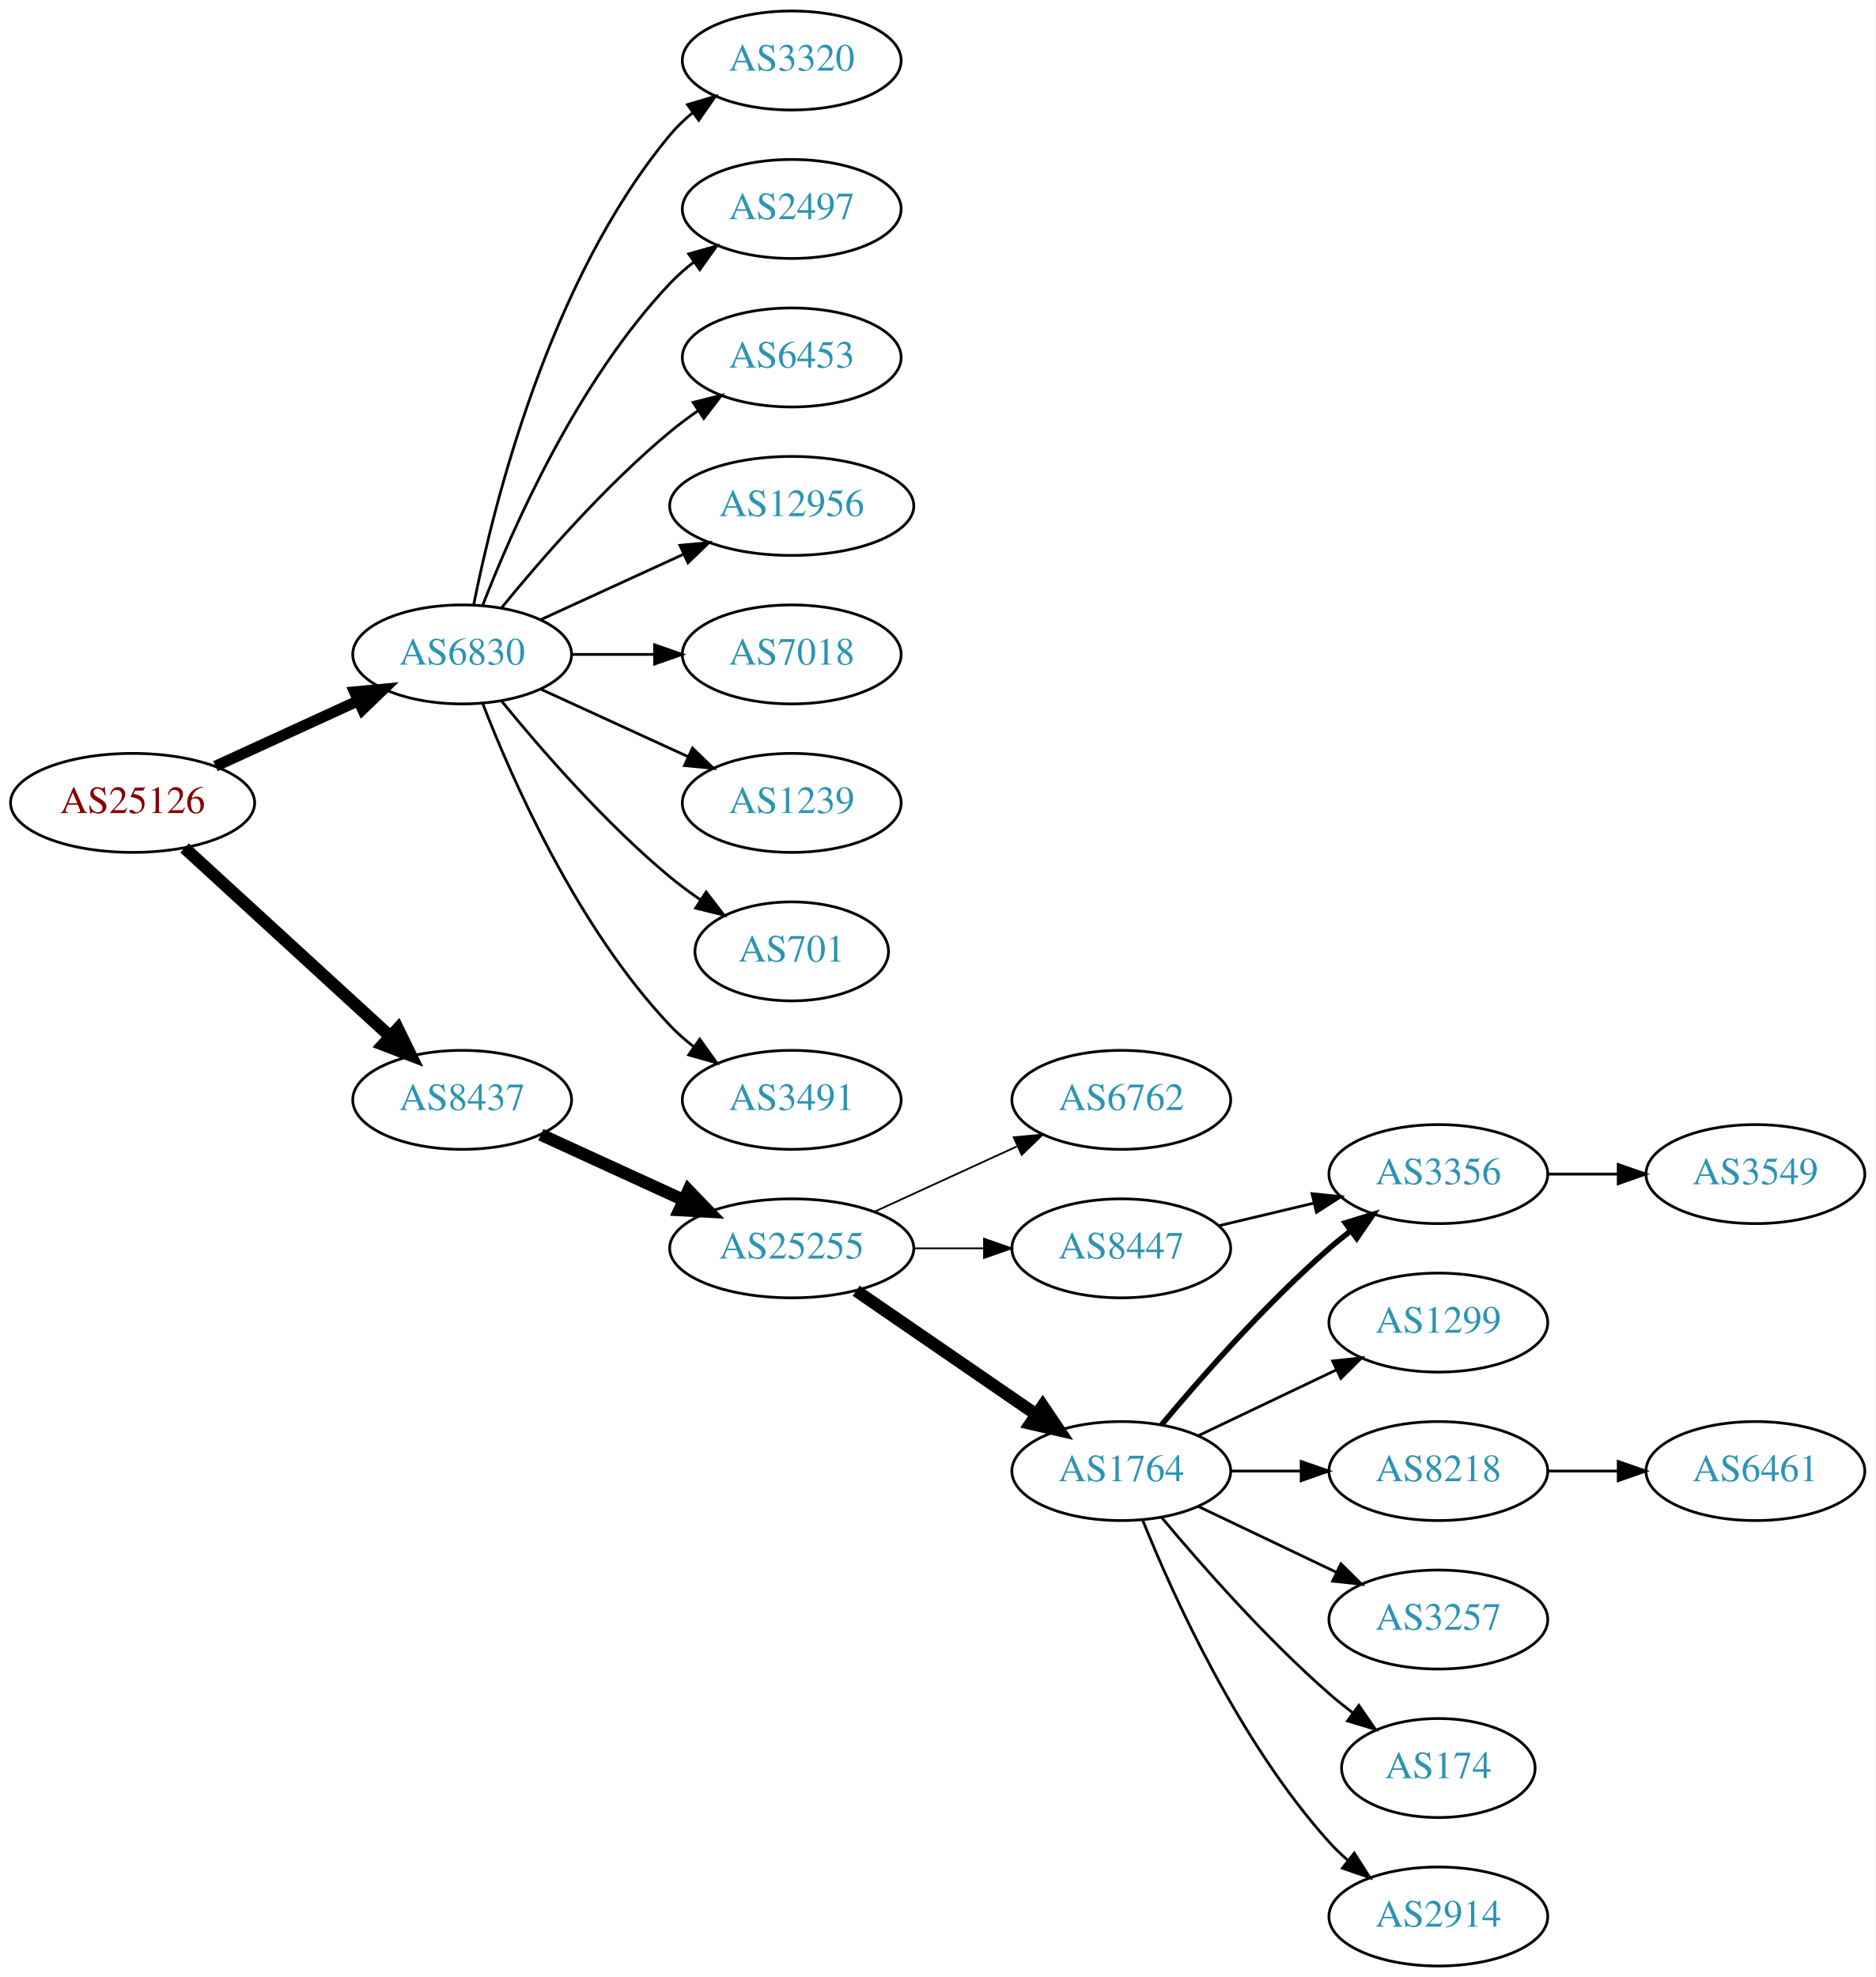
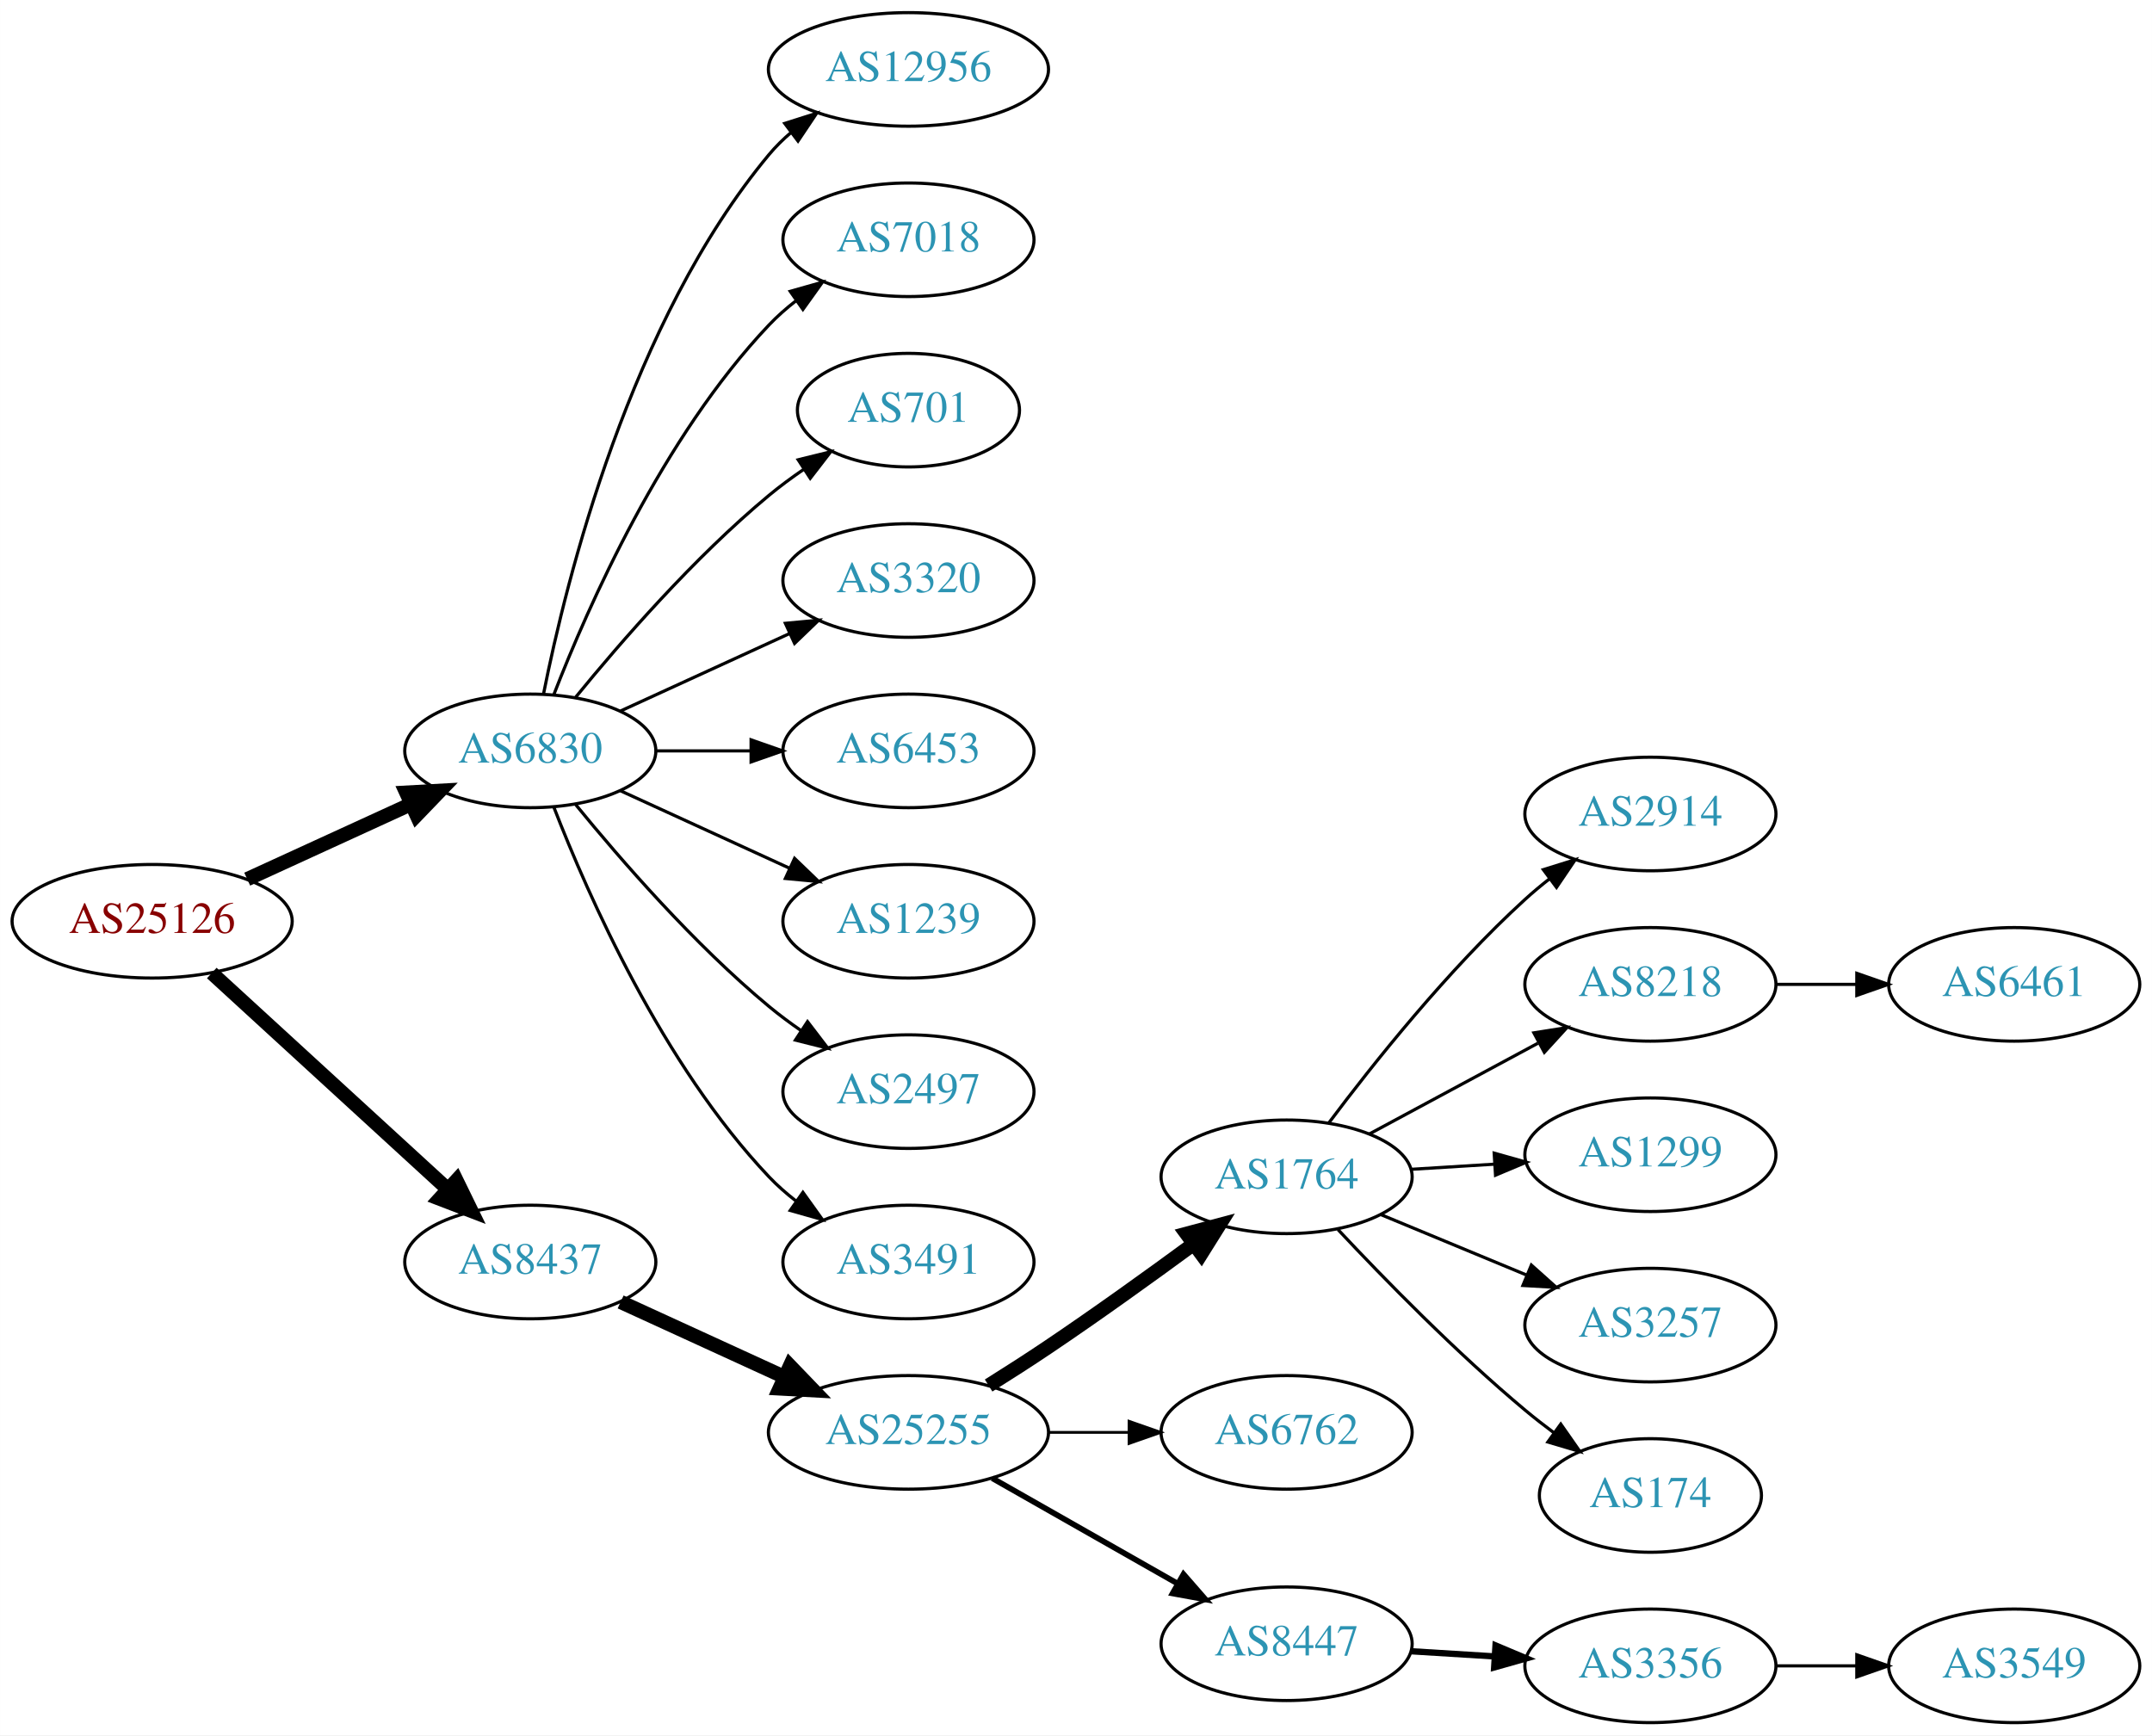
- <svg xmlns="http://www.w3.org/2000/svg" xmlns:xlink="http://www.w3.org/1999/xlink" width="682pt" height="719pt" viewBox="0.00 0.00 681.96 719.00">
-   <g id="graph0" class="graph" transform="scale(1 1) rotate(0) translate(4 715)">
-     <polygon fill="white" stroke="none" points="-4,4 -4,-715 677.956,-715 677.956,4 -4,4" />
+ <svg xmlns="http://www.w3.org/2000/svg" xmlns:xlink="http://www.w3.org/1999/xlink" width="682pt" height="550pt" viewBox="0.00 0.00 681.96 550.00">
+   <g id="graph0" class="graph" transform="scale(1 1) rotate(0) translate(4 546)">
+     <polygon fill="white" stroke="none" points="-4,4 -4,-546 677.956,-546 677.956,4 -4,4" />
    <g id="node1" class="node">
      <g id="a_node1">
        <a xlink:href="/asn/25126" xlink:title="AS25126 ~ TIWAG-Tiroler Wasserkraft AG [AT]">
-           <ellipse fill="#ffffff" stroke="black" cx="44.196" cy="-423" rx="44.393" ry="18" />
-           <text text-anchor="middle" x="44.196" y="-419.3" font-family="Times,serif" font-size="14.00" fill="#880000">AS25126</text>
+           <ellipse fill="#ffffff" stroke="black" cx="44.196" cy="-254" rx="44.393" ry="18" />
+           <text text-anchor="middle" x="44.196" y="-250.3" font-family="Times,serif" font-size="14.00" fill="#880000">AS25126</text>
        </a>
      </g>
    </g>
    <g id="node2" class="node">
      <g id="a_node2">
        <a xlink:href="/asn/6830" xlink:title="AS6830 ~ LGI-UPC [AT]">
-           <ellipse fill="#ffffff" stroke="black" cx="164.039" cy="-477" rx="39.794" ry="18" />
-           <text text-anchor="middle" x="164.039" y="-473.3" font-family="Times,serif" font-size="14.00" fill="#2c94b3">AS6830</text>
+           <ellipse fill="#ffffff" stroke="black" cx="164.039" cy="-308" rx="39.794" ry="18" />
+           <text text-anchor="middle" x="164.039" y="-304.3" font-family="Times,serif" font-size="14.00" fill="#2c94b3">AS6830</text>
        </a>
      </g>
    </g>
    <g id="edge1" class="edge">
-       <path fill="none" stroke="black" stroke-width="4" d="M74.326,-436.348C89.937,-443.502 109.335,-452.391 126.007,-460.03" />
-       <polygon fill="black" stroke="black" stroke-width="4" points="124.91,-463.378 135.459,-464.362 127.826,-457.014 124.91,-463.378" />
+       <path fill="none" stroke="black" stroke-width="4.5" d="M74.326,-267.348C89.937,-274.502 109.335,-283.391 126.007,-291.03" />
+       <polygon fill="black" stroke="black" stroke-width="4.5" points="124.727,-294.775 135.459,-295.362 128.008,-287.616 124.727,-294.775" />
    </g>
    <g id="node3" class="node">
      <g id="a_node3">
        <a xlink:href="/asn/8437" xlink:title="AS8437 ~ Hutchison Drei Austria GmbH [AT]">
-           <ellipse fill="#ffffff" stroke="black" cx="164.039" cy="-315" rx="39.794" ry="18" />
-           <text text-anchor="middle" x="164.039" y="-311.3" font-family="Times,serif" font-size="14.00" fill="#2c94b3">AS8437</text>
+           <ellipse fill="#ffffff" stroke="black" cx="164.039" cy="-146" rx="39.794" ry="18" />
+           <text text-anchor="middle" x="164.039" y="-142.3" font-family="Times,serif" font-size="14.00" fill="#2c94b3">AS8437</text>
        </a>
      </g>
    </g>
    <g id="edge2" class="edge">
-       <path fill="none" stroke="black" stroke-width="4.5" d="M63.094,-406.597C83.022,-388.333 115.38,-358.678 137.857,-338.079" />
-       <polygon fill="black" stroke="black" stroke-width="4.5" points="140.647,-340.863 145.359,-331.203 135.326,-335.057 140.647,-340.863" />
+       <path fill="none" stroke="black" stroke-width="4.5" d="M63.094,-237.597C83.022,-219.333 115.38,-189.678 137.857,-169.079" />
+       <polygon fill="black" stroke="black" stroke-width="4.5" points="140.647,-171.863 145.359,-162.203 135.326,-166.057 140.647,-171.863" />
    </g>
    <g id="node4" class="node">
      <g id="a_node4">
-         <a xlink:href="/asn/3320" xlink:title="AS3320 ~ DTAG [DE]">
-           <ellipse fill="#ffffff" stroke="black" cx="283.881" cy="-693" rx="39.794" ry="18" />
-           <text text-anchor="middle" x="283.881" y="-689.3" font-family="Times,serif" font-size="14.00" fill="#2c94b3">AS3320</text>
+         <a xlink:href="/asn/12956" xlink:title="AS12956 ~ TELXIUS [ES]">
+           <ellipse fill="#ffffff" stroke="black" cx="283.881" cy="-524" rx="44.393" ry="18" />
+           <text text-anchor="middle" x="283.881" y="-520.3" font-family="Times,serif" font-size="14.00" fill="#2c94b3">AS12956</text>
        </a>
      </g>
    </g>
    <g id="edge3" class="edge">
-       <path fill="none" stroke="black" d="M168.237,-495.073C175.401,-531.141 195.675,-613.125 239.685,-666 242.09,-668.889 244.886,-671.563 247.879,-674.013" />
-       <polygon fill="black" stroke="black" points="245.967,-676.95 256.122,-679.973 250.069,-671.277 245.967,-676.95" />
+       <path fill="none" stroke="black" d="M168.237,-326.073C175.401,-362.141 195.675,-444.125 239.685,-497 241.778,-499.515 244.169,-501.867 246.727,-504.051" />
+       <polygon fill="black" stroke="black" points="244.676,-506.887 254.775,-510.091 248.878,-501.289 244.676,-506.887" />
    </g>
    <g id="node5" class="node">
      <g id="a_node5">
-         <a xlink:href="/asn/2497" xlink:title="AS2497 ~ Internet Initiative Japan Inc. [JP]">
-           <ellipse fill="#ffffff" stroke="black" cx="283.881" cy="-639" rx="39.794" ry="18" />
-           <text text-anchor="middle" x="283.881" y="-635.3" font-family="Times,serif" font-size="14.00" fill="#2c94b3">AS2497</text>
+         <a xlink:href="/asn/7018" xlink:title="AS7018 ~ AT&amp;T Services, Inc. [US]">
+           <ellipse fill="#ffffff" stroke="black" cx="283.881" cy="-470" rx="39.794" ry="18" />
+           <text text-anchor="middle" x="283.881" y="-466.3" font-family="Times,serif" font-size="14.00" fill="#2c94b3">AS7018</text>
        </a>
      </g>
    </g>
    <g id="edge4" class="edge">
-       <path fill="none" stroke="black" d="M171.562,-494.994C182.312,-522.728 205.969,-576.429 239.685,-612 242.271,-614.728 245.188,-617.294 248.257,-619.677" />
-       <polygon fill="black" stroke="black" points="246.411,-622.658 256.605,-625.543 250.435,-616.93 246.411,-622.658" />
+       <path fill="none" stroke="black" d="M171.562,-325.994C182.312,-353.728 205.969,-407.429 239.685,-443 242.271,-445.728 245.188,-448.294 248.257,-450.677" />
+       <polygon fill="black" stroke="black" points="246.411,-453.658 256.605,-456.543 250.435,-447.93 246.411,-453.658" />
    </g>
    <g id="node6" class="node">
      <g id="a_node6">
-         <a xlink:href="/asn/6453" xlink:title="AS6453 ~ TATA COMMUNICATIONS (AMERICA) INC [US]">
-           <ellipse fill="#ffffff" stroke="black" cx="283.881" cy="-585" rx="39.794" ry="18" />
-           <text text-anchor="middle" x="283.881" y="-581.3" font-family="Times,serif" font-size="14.00" fill="#2c94b3">AS6453</text>
+         <a xlink:href="/asn/701" xlink:title="AS701 ~ UUNET [US]">
+           <ellipse fill="#ffffff" stroke="black" cx="283.881" cy="-416" rx="35.194" ry="18" />
+           <text text-anchor="middle" x="283.881" y="-412.3" font-family="Times,serif" font-size="14.00" fill="#2c94b3">AS701</text>
        </a>
      </g>
    </g>
    <g id="edge5" class="edge">
-       <path fill="none" stroke="black" d="M178.458,-494.065C192.572,-511.375 215.987,-538.345 239.685,-558 242.901,-560.668 246.402,-563.27 249.972,-565.741" />
-       <polygon fill="black" stroke="black" points="248.05,-568.666 258.329,-571.236 251.896,-562.817 248.05,-568.666" />
+       <path fill="none" stroke="black" d="M178.458,-325.065C192.572,-342.375 215.987,-369.345 239.685,-389 243.148,-391.872 246.941,-394.669 250.795,-397.308" />
+       <polygon fill="black" stroke="black" points="248.938,-400.275 259.228,-402.797 252.757,-394.408 248.938,-400.275" />
    </g>
    <g id="node7" class="node">
      <g id="a_node7">
-         <a xlink:href="/asn/12956" xlink:title="AS12956 ~ TELXIUS [ES]">
-           <ellipse fill="#ffffff" stroke="black" cx="283.881" cy="-531" rx="44.393" ry="18" />
-           <text text-anchor="middle" x="283.881" y="-527.3" font-family="Times,serif" font-size="14.00" fill="#2c94b3">AS12956</text>
+         <a xlink:href="/asn/3320" xlink:title="AS3320 ~ DTAG [DE]">
+           <ellipse fill="#ffffff" stroke="black" cx="283.881" cy="-362" rx="39.794" ry="18" />
+           <text text-anchor="middle" x="283.881" y="-358.3" font-family="Times,serif" font-size="14.00" fill="#2c94b3">AS3320</text>
        </a>
      </g>
    </g>
    <g id="edge6" class="edge">
-       <path fill="none" stroke="black" d="M192.667,-489.661C208.165,-496.762 227.732,-505.728 244.678,-513.494" />
-       <polygon fill="black" stroke="black" points="243.232,-516.681 253.781,-517.665 246.148,-510.317 243.232,-516.681" />
+       <path fill="none" stroke="black" d="M192.667,-320.661C208.624,-327.973 228.895,-337.261 246.178,-345.181" />
+       <polygon fill="black" stroke="black" points="244.876,-348.435 255.425,-349.419 247.793,-342.071 244.876,-348.435" />
    </g>
    <g id="node8" class="node">
      <g id="a_node8">
-         <a xlink:href="/asn/7018" xlink:title="AS7018 ~ AT&amp;T Services, Inc. [US]">
-           <ellipse fill="#ffffff" stroke="black" cx="283.881" cy="-477" rx="39.794" ry="18" />
-           <text text-anchor="middle" x="283.881" y="-473.3" font-family="Times,serif" font-size="14.00" fill="#2c94b3">AS7018</text>
+         <a xlink:href="/asn/6453" xlink:title="AS6453 ~ TATA COMMUNICATIONS (AMERICA) INC [US]">
+           <ellipse fill="#ffffff" stroke="black" cx="283.881" cy="-308" rx="39.794" ry="18" />
+           <text text-anchor="middle" x="283.881" y="-304.3" font-family="Times,serif" font-size="14.00" fill="#2c94b3">AS6453</text>
        </a>
      </g>
    </g>
    <g id="edge7" class="edge">
-       <path fill="none" stroke="black" d="M203.951,-477C213.505,-477 223.854,-477 233.817,-477" />
-       <polygon fill="black" stroke="black" points="234.009,-480.5 244.009,-477 234.009,-473.5 234.009,-480.5" />
+       <path fill="none" stroke="black" d="M203.951,-308C213.505,-308 223.854,-308 233.817,-308" />
+       <polygon fill="black" stroke="black" points="234.009,-311.5 244.009,-308 234.009,-304.5 234.009,-311.5" />
    </g>
    <g id="node9" class="node">
      <g id="a_node9">
        <a xlink:href="/asn/1239" xlink:title="AS1239 ~ Sprint [US]">
-           <ellipse fill="#ffffff" stroke="black" cx="283.881" cy="-423" rx="39.794" ry="18" />
-           <text text-anchor="middle" x="283.881" y="-419.3" font-family="Times,serif" font-size="14.00" fill="#2c94b3">AS1239</text>
+           <ellipse fill="#ffffff" stroke="black" cx="283.881" cy="-254" rx="39.794" ry="18" />
+           <text text-anchor="middle" x="283.881" y="-250.3" font-family="Times,serif" font-size="14.00" fill="#2c94b3">AS1239</text>
        </a>
      </g>
    </g>
    <g id="edge8" class="edge">
-       <path fill="none" stroke="black" d="M192.667,-464.339C208.624,-457.027 228.895,-447.739 246.178,-439.819" />
-       <polygon fill="black" stroke="black" points="247.793,-442.929 255.425,-435.581 244.876,-436.565 247.793,-442.929" />
+       <path fill="none" stroke="black" d="M192.667,-295.339C208.624,-288.027 228.895,-278.739 246.178,-270.819" />
+       <polygon fill="black" stroke="black" points="247.793,-273.929 255.425,-266.581 244.876,-267.565 247.793,-273.929" />
    </g>
    <g id="node10" class="node">
      <g id="a_node10">
-         <a xlink:href="/asn/701" xlink:title="AS701 ~ UUNET [US]">
-           <ellipse fill="#ffffff" stroke="black" cx="283.881" cy="-369" rx="35.194" ry="18" />
-           <text text-anchor="middle" x="283.881" y="-365.3" font-family="Times,serif" font-size="14.00" fill="#2c94b3">AS701</text>
+         <a xlink:href="/asn/2497" xlink:title="AS2497 ~ Internet Initiative Japan Inc. [JP]">
+           <ellipse fill="#ffffff" stroke="black" cx="283.881" cy="-200" rx="39.794" ry="18" />
+           <text text-anchor="middle" x="283.881" y="-196.3" font-family="Times,serif" font-size="14.00" fill="#2c94b3">AS2497</text>
        </a>
      </g>
    </g>
    <g id="edge9" class="edge">
-       <path fill="none" stroke="black" d="M178.458,-459.935C192.572,-442.625 215.987,-415.655 239.685,-396 243.148,-393.128 246.941,-390.331 250.795,-387.692" />
-       <polygon fill="black" stroke="black" points="252.757,-390.592 259.228,-382.203 248.938,-384.725 252.757,-390.592" />
+       <path fill="none" stroke="black" d="M178.458,-290.935C192.572,-273.625 215.987,-246.655 239.685,-227 242.901,-224.332 246.402,-221.73 249.972,-219.259" />
+       <polygon fill="black" stroke="black" points="251.896,-222.183 258.329,-213.764 248.05,-216.334 251.896,-222.183" />
    </g>
    <g id="node11" class="node">
      <g id="a_node11">
        <a xlink:href="/asn/3491" xlink:title="AS3491 ~ PCCW Global, Inc. [US]">
-           <ellipse fill="#ffffff" stroke="black" cx="283.881" cy="-315" rx="39.794" ry="18" />
-           <text text-anchor="middle" x="283.881" y="-311.3" font-family="Times,serif" font-size="14.00" fill="#2c94b3">AS3491</text>
+           <ellipse fill="#ffffff" stroke="black" cx="283.881" cy="-146" rx="39.794" ry="18" />
+           <text text-anchor="middle" x="283.881" y="-142.3" font-family="Times,serif" font-size="14.00" fill="#2c94b3">AS3491</text>
        </a>
      </g>
    </g>
    <g id="edge10" class="edge">
-       <path fill="none" stroke="black" d="M171.562,-459.006C182.312,-431.272 205.969,-377.571 239.685,-342 242.271,-339.272 245.188,-336.706 248.257,-334.323" />
-       <polygon fill="black" stroke="black" points="250.435,-337.07 256.605,-328.457 246.411,-331.342 250.435,-337.07" />
+       <path fill="none" stroke="black" d="M171.562,-290.006C182.312,-262.272 205.969,-208.571 239.685,-173 242.271,-170.272 245.188,-167.706 248.257,-165.323" />
+       <polygon fill="black" stroke="black" points="250.435,-168.07 256.605,-159.457 246.411,-162.342 250.435,-168.07" />
    </g>
    <g id="node12" class="node">
      <g id="a_node12">
        <a xlink:href="/asn/25255" xlink:title="AS25255 ~ ==&gt; TELE2 AUSTRIA &lt;== [AT]">
-           <ellipse fill="#ffffff" stroke="black" cx="283.881" cy="-261" rx="44.393" ry="18" />
-           <text text-anchor="middle" x="283.881" y="-257.3" font-family="Times,serif" font-size="14.00" fill="#2c94b3">AS25255</text>
+           <ellipse fill="#ffffff" stroke="black" cx="283.881" cy="-92" rx="44.393" ry="18" />
+           <text text-anchor="middle" x="283.881" y="-88.3" font-family="Times,serif" font-size="14.00" fill="#2c94b3">AS25255</text>
        </a>
      </g>
    </g>
    <g id="edge11" class="edge">
-       <path fill="none" stroke="black" stroke-width="4.5" d="M192.667,-302.339C208.165,-295.238 227.732,-286.272 244.678,-278.506" />
-       <polygon fill="black" stroke="black" stroke-width="4.5" points="246.33,-282.08 253.781,-274.335 243.05,-274.921 246.33,-282.08" />
+       <path fill="none" stroke="black" stroke-width="4.5" d="M192.667,-133.339C208.165,-126.238 227.732,-117.272 244.678,-109.506" />
+       <polygon fill="black" stroke="black" stroke-width="4.5" points="246.33,-113.08 253.781,-105.335 243.05,-105.921 246.33,-113.08" />
    </g>
    <g id="node13" class="node">
      <g id="a_node13">
-         <a xlink:href="/asn/6762" xlink:title="AS6762 ~ TELECOM ITALIA SPARKLE S.p.A. [IT]">
-           <ellipse fill="#ffffff" stroke="black" cx="403.724" cy="-315" rx="39.794" ry="18" />
-           <text text-anchor="middle" x="403.724" y="-311.3" font-family="Times,serif" font-size="14.00" fill="#2c94b3">AS6762</text>
+         <a xlink:href="/asn/1764" xlink:title="AS1764 ~ NEXTLAYER-AS [AT]">
+           <ellipse fill="#ffffff" stroke="black" cx="403.724" cy="-173" rx="39.794" ry="18" />
+           <text text-anchor="middle" x="403.724" y="-169.3" font-family="Times,serif" font-size="14.00" fill="#2c94b3">AS1764</text>
        </a>
      </g>
    </g>
    <g id="edge12" class="edge">
-       <path fill="none" stroke="black" stroke-width="0.643" d="M314.011,-274.348C329.622,-281.502 349.02,-290.391 365.692,-298.03" />
-       <polygon fill="black" stroke="black" stroke-width="0.643" points="364.595,-301.378 375.144,-302.362 367.511,-295.014 364.595,-301.378" />
+       <path fill="none" stroke="black" stroke-width="4.5" d="M309.283,-106.852C315.467,-110.725 322.061,-114.951 328.077,-119 343.571,-129.429 360.46,-141.579 374.249,-151.709" />
+       <polygon fill="black" stroke="black" stroke-width="4.5" points="372.01,-154.951 382.393,-157.723 376.688,-148.616 372.01,-154.951" />
    </g>
    <g id="node14" class="node">
      <g id="a_node14">
-         <a xlink:href="/asn/1764" xlink:title="AS1764 ~ NEXTLAYER-AS [AT]">
-           <ellipse fill="#ffffff" stroke="black" cx="403.724" cy="-180" rx="39.794" ry="18" />
-           <text text-anchor="middle" x="403.724" y="-176.3" font-family="Times,serif" font-size="14.00" fill="#2c94b3">AS1764</text>
+         <a xlink:href="/asn/6762" xlink:title="AS6762 ~ TELECOM ITALIA SPARKLE S.p.A. [IT]">
+           <ellipse fill="#ffffff" stroke="black" cx="403.724" cy="-92" rx="39.794" ry="18" />
+           <text text-anchor="middle" x="403.724" y="-88.3" font-family="Times,serif" font-size="14.00" fill="#2c94b3">AS6762</text>
        </a>
      </g>
    </g>
    <g id="edge13" class="edge">
-       <path fill="none" stroke="black" stroke-width="4.5" d="M307.324,-245.574C325.905,-232.802 352.466,-214.545 372.846,-200.537" />
-       <polygon fill="black" stroke="black" stroke-width="4.5" points="375.149,-203.731 381.16,-194.822 370.689,-197.242 375.149,-203.731" />
+       <path fill="none" stroke="black" stroke-width="0.9" d="M328.092,-92C336.405,-92 345.168,-92 353.65,-92" />
+       <polygon fill="black" stroke="black" stroke-width="0.9" points="353.809,-95.5 363.809,-92 353.809,-88.5 353.809,-95.5" />
    </g>
    <g id="node15" class="node">
      <g id="a_node15">
        <a xlink:href="/asn/8447" xlink:title="AS8447 ~ A1 Telekom Austria AG [AT]">
-           <ellipse fill="#ffffff" stroke="black" cx="403.724" cy="-261" rx="39.794" ry="18" />
-           <text text-anchor="middle" x="403.724" y="-257.3" font-family="Times,serif" font-size="14.00" fill="#2c94b3">AS8447</text>
+           <ellipse fill="#ffffff" stroke="black" cx="403.724" cy="-25" rx="39.794" ry="18" />
+           <text text-anchor="middle" x="403.724" y="-21.3" font-family="Times,serif" font-size="14.00" fill="#2c94b3">AS8447</text>
        </a>
      </g>
    </g>
    <g id="edge14" class="edge">
-       <path fill="none" stroke="black" stroke-width="0.643" d="M328.092,-261C336.405,-261 345.168,-261 353.65,-261" />
-       <polygon fill="black" stroke="black" stroke-width="0.643" points="353.809,-264.5 363.809,-261 353.809,-257.5 353.809,-264.5" />
+       <path fill="none" stroke="black" stroke-width="1.8" d="M310.451,-77.462C327.671,-67.672 350.556,-54.66 369.227,-44.045" />
+       <polygon fill="black" stroke="black" stroke-width="1.8" points="371.048,-47.036 378.011,-39.05 367.588,-40.95 371.048,-47.036" />
    </g>
    <g id="node16" class="node">
      <g id="a_node16">
-         <a xlink:href="/asn/1299" xlink:title="AS1299 ~ Telia Carrier [EU]">
-           <ellipse fill="#ffffff" stroke="black" cx="519.017" cy="-234" rx="39.794" ry="18" />
-           <text text-anchor="middle" x="519.017" y="-230.3" font-family="Times,serif" font-size="14.00" fill="#2c94b3">AS1299</text>
+         <a xlink:href="/asn/2914" xlink:title="AS2914 ~ NTT America, Inc. [US]">
+           <ellipse fill="#ffffff" stroke="black" cx="519.017" cy="-288" rx="39.794" ry="18" />
+           <text text-anchor="middle" x="519.017" y="-284.3" font-family="Times,serif" font-size="14.00" fill="#2c94b3">AS2914</text>
        </a>
      </g>
    </g>
    <g id="edge15" class="edge">
-       <path fill="none" stroke="black" d="M431.86,-192.934C446.854,-200.081 465.675,-209.052 481.898,-216.785" />
-       <polygon fill="black" stroke="black" points="480.569,-220.028 491.102,-221.171 483.581,-213.709 480.569,-220.028" />
+       <path fill="none" stroke="black" d="M417.049,-190.017C430.983,-208.622 454.927,-238.746 479.37,-261 481.791,-263.204 484.399,-265.379 487.076,-267.479" />
+       <polygon fill="black" stroke="black" points="485.084,-270.359 495.199,-273.513 489.259,-264.74 485.084,-270.359" />
    </g>
    <g id="node17" class="node">
      <g id="a_node17">
-         <a xlink:href="/asn/3356" xlink:title="AS3356 ~ Level 3 Parent, LLC [US]">
-           <ellipse fill="#ffffff" stroke="black" cx="519.017" cy="-288" rx="39.794" ry="18" />
-           <text text-anchor="middle" x="519.017" y="-284.3" font-family="Times,serif" font-size="14.00" fill="#2c94b3">AS3356</text>
+         <a xlink:href="/asn/8218" xlink:title="AS8218 ~ legacy Neotelecoms [FR]">
+           <ellipse fill="#ffffff" stroke="black" cx="519.017" cy="-234" rx="39.794" ry="18" />
+           <text text-anchor="middle" x="519.017" y="-230.3" font-family="Times,serif" font-size="14.00" fill="#2c94b3">AS8218</text>
        </a>
      </g>
    </g>
    <g id="edge16" class="edge">
-       <path fill="none" stroke="black" stroke-width="2" d="M418.354,-196.817C432.636,-213.929 456.183,-240.745 479.37,-261 481.836,-263.154 484.475,-265.294 487.172,-267.372" />
-       <polygon fill="black" stroke="black" stroke-width="2" points="485.197,-270.264 495.326,-273.37 489.345,-264.625 485.197,-270.264" />
+       <path fill="none" stroke="black" d="M429.867,-186.538C445.598,-195.008 466.082,-206.037 483.344,-215.331" />
+       <polygon fill="black" stroke="black" points="482.088,-218.63 492.552,-220.289 485.406,-212.467 482.088,-218.63" />
    </g>
    <g id="node18" class="node">
      <g id="a_node18">
-         <a xlink:href="/asn/8218" xlink:title="AS8218 ~ legacy Neotelecoms [FR]">
+         <a xlink:href="/asn/1299" xlink:title="AS1299 ~ Telia Carrier [EU]">
          <ellipse fill="#ffffff" stroke="black" cx="519.017" cy="-180" rx="39.794" ry="18" />
-           <text text-anchor="middle" x="519.017" y="-176.3" font-family="Times,serif" font-size="14.00" fill="#2c94b3">AS8218</text>
+           <text text-anchor="middle" x="519.017" y="-176.3" font-family="Times,serif" font-size="14.00" fill="#2c94b3">AS1299</text>
        </a>
      </g>
    </g>
    <g id="edge17" class="edge">
-       <path fill="none" stroke="black" d="M443.396,-180C451.599,-180 460.363,-180 468.895,-180" />
-       <polygon fill="black" stroke="black" points="469.134,-183.5 479.134,-180 469.134,-176.5 469.134,-183.5" />
+       <path fill="none" stroke="black" d="M443.08,-175.37C451.569,-175.894 460.673,-176.457 469.507,-177.003" />
+       <polygon fill="black" stroke="black" points="469.504,-180.509 479.7,-177.633 469.935,-173.522 469.504,-180.509" />
    </g>
    <g id="node19" class="node">
      <g id="a_node19">
        <a xlink:href="/asn/3257" xlink:title="AS3257 ~ GTT [DE]">
          <ellipse fill="#ffffff" stroke="black" cx="519.017" cy="-126" rx="39.794" ry="18" />
          <text text-anchor="middle" x="519.017" y="-122.3" font-family="Times,serif" font-size="14.00" fill="#2c94b3">AS3257</text>
        </a>
      </g>
    </g>
    <g id="edge18" class="edge">
-       <path fill="none" stroke="black" d="M431.86,-167.066C446.854,-159.919 465.675,-150.948 481.898,-143.215" />
-       <polygon fill="black" stroke="black" points="483.581,-146.291 491.102,-138.829 480.569,-139.972 483.581,-146.291" />
+       <path fill="none" stroke="black" d="M433.605,-161.018C447.588,-155.218 464.569,-148.173 479.624,-141.928" />
+       <polygon fill="black" stroke="black" points="481.292,-145.025 489.188,-137.96 478.61,-138.559 481.292,-145.025" />
    </g>
    <g id="node20" class="node">
      <g id="a_node20">
        <a xlink:href="/asn/174" xlink:title="AS174 ~ Cogent Communications [US]">
          <ellipse fill="#ffffff" stroke="black" cx="519.017" cy="-72" rx="35.194" ry="18" />
          <text text-anchor="middle" x="519.017" y="-68.3" font-family="Times,serif" font-size="14.00" fill="#2c94b3">AS174</text>
        </a>
      </g>
    </g>
    <g id="edge19" class="edge">
-       <path fill="none" stroke="black" d="M418.354,-163.183C432.636,-146.071 456.183,-119.255 479.37,-99 482.04,-96.668 484.913,-94.352 487.843,-92.114" />
-       <polygon fill="black" stroke="black" points="490.121,-94.784 496.134,-86.061 485.994,-89.13 490.121,-94.784" />
+       <path fill="none" stroke="black" d="M419.991,-156.296C434.576,-140.729 457.514,-117.239 479.37,-99 482.241,-96.604 485.318,-94.203 488.437,-91.876" />
+       <polygon fill="black" stroke="black" points="490.607,-94.626 496.674,-85.94 486.515,-88.947 490.607,-94.626" />
+     </g>
+     <g id="node22" class="node">
+       <g id="a_node22">
+         <a xlink:href="/asn/3356" xlink:title="AS3356 ~ Level 3 Parent, LLC [US]">
+           <ellipse fill="#ffffff" stroke="black" cx="519.017" cy="-18" rx="39.794" ry="18" />
+           <text text-anchor="middle" x="519.017" y="-14.3" font-family="Times,serif" font-size="14.00" fill="#2c94b3">AS3356</text>
+         </a>
+       </g>
+     </g>
+     <g id="edge21" class="edge">
+       <path fill="none" stroke="black" stroke-width="2" d="M443.08,-22.63C451.569,-22.106 460.673,-21.543 469.507,-20.997" />
+       <polygon fill="black" stroke="black" stroke-width="2" points="469.935,-24.478 479.7,-20.367 469.504,-17.491 469.935,-24.478" />
    </g>
    <g id="node21" class="node">
      <g id="a_node21">
-         <a xlink:href="/asn/2914" xlink:title="AS2914 ~ NTT America, Inc. [US]">
-           <ellipse fill="#ffffff" stroke="black" cx="519.017" cy="-18" rx="39.794" ry="18" />
-           <text text-anchor="middle" x="519.017" y="-14.3" font-family="Times,serif" font-size="14.00" fill="#2c94b3">AS2914</text>
+         <a xlink:href="/asn/6461" xlink:title="AS6461 ~ Zayo Bandwidth [US]">
+           <ellipse fill="#ffffff" stroke="black" cx="634.31" cy="-234" rx="39.794" ry="18" />
+           <text text-anchor="middle" x="634.31" y="-230.3" font-family="Times,serif" font-size="14.00" fill="#2c94b3">AS6461</text>
        </a>
      </g>
    </g>
    <g id="edge20" class="edge">
-       <path fill="none" stroke="black" d="M411.472,-162.213C422.523,-134.757 446.576,-81.422 479.37,-45 481.373,-42.776 483.591,-40.637 485.924,-38.603" />
-       <polygon fill="black" stroke="black" points="488.454,-41.065 494.143,-32.127 484.122,-35.567 488.454,-41.065" />
-     </g>
-     <g id="edge23" class="edge">
-       <path fill="none" stroke="black" d="M439.331,-269.248C450.202,-271.838 462.357,-274.735 473.799,-277.462" />
-       <polygon fill="black" stroke="black" points="473.082,-280.889 483.621,-279.803 474.705,-274.08 473.082,-280.889" />
-     </g>
-     <g id="node22" class="node">
-       <g id="a_node22">
-         <a xlink:href="/asn/3549" xlink:title="AS3549 ~ Level 3 Parent, LLC [US]">
-           <ellipse fill="#ffffff" stroke="black" cx="634.31" cy="-288" rx="39.794" ry="18" />
-           <text text-anchor="middle" x="634.31" y="-284.3" font-family="Times,serif" font-size="14.00" fill="#2c94b3">AS3549</text>
-         </a>
-       </g>
-     </g>
-     <g id="edge21" class="edge">
-       <path fill="none" stroke="black" d="M558.689,-288C566.892,-288 575.656,-288 584.188,-288" />
-       <polygon fill="black" stroke="black" points="584.427,-291.5 594.427,-288 584.427,-284.5 584.427,-291.5" />
+       <path fill="none" stroke="black" d="M558.689,-234C566.892,-234 575.656,-234 584.188,-234" />
+       <polygon fill="black" stroke="black" points="584.427,-237.5 594.427,-234 584.427,-230.5 584.427,-237.5" />
    </g>
    <g id="node23" class="node">
      <g id="a_node23">
-         <a xlink:href="/asn/6461" xlink:title="AS6461 ~ ZAYO-6461 [US]">
-           <ellipse fill="#ffffff" stroke="black" cx="634.31" cy="-180" rx="39.794" ry="18" />
-           <text text-anchor="middle" x="634.31" y="-176.3" font-family="Times,serif" font-size="14.00" fill="#2c94b3">AS6461</text>
+         <a xlink:href="/asn/3549" xlink:title="AS3549 ~ Level 3 Parent, LLC [US]">
+           <ellipse fill="#ffffff" stroke="black" cx="634.31" cy="-18" rx="39.794" ry="18" />
+           <text text-anchor="middle" x="634.31" y="-14.3" font-family="Times,serif" font-size="14.00" fill="#2c94b3">AS3549</text>
        </a>
      </g>
    </g>
    <g id="edge22" class="edge">
-       <path fill="none" stroke="black" d="M558.689,-180C566.892,-180 575.656,-180 584.188,-180" />
-       <polygon fill="black" stroke="black" points="584.427,-183.5 594.427,-180 584.427,-176.5 584.427,-183.5" />
+       <path fill="none" stroke="black" d="M558.689,-18C566.892,-18 575.656,-18 584.188,-18" />
+       <polygon fill="black" stroke="black" points="584.427,-21.5 594.427,-18 584.427,-14.5 584.427,-21.5" />
    </g>
  </g>
</svg>
